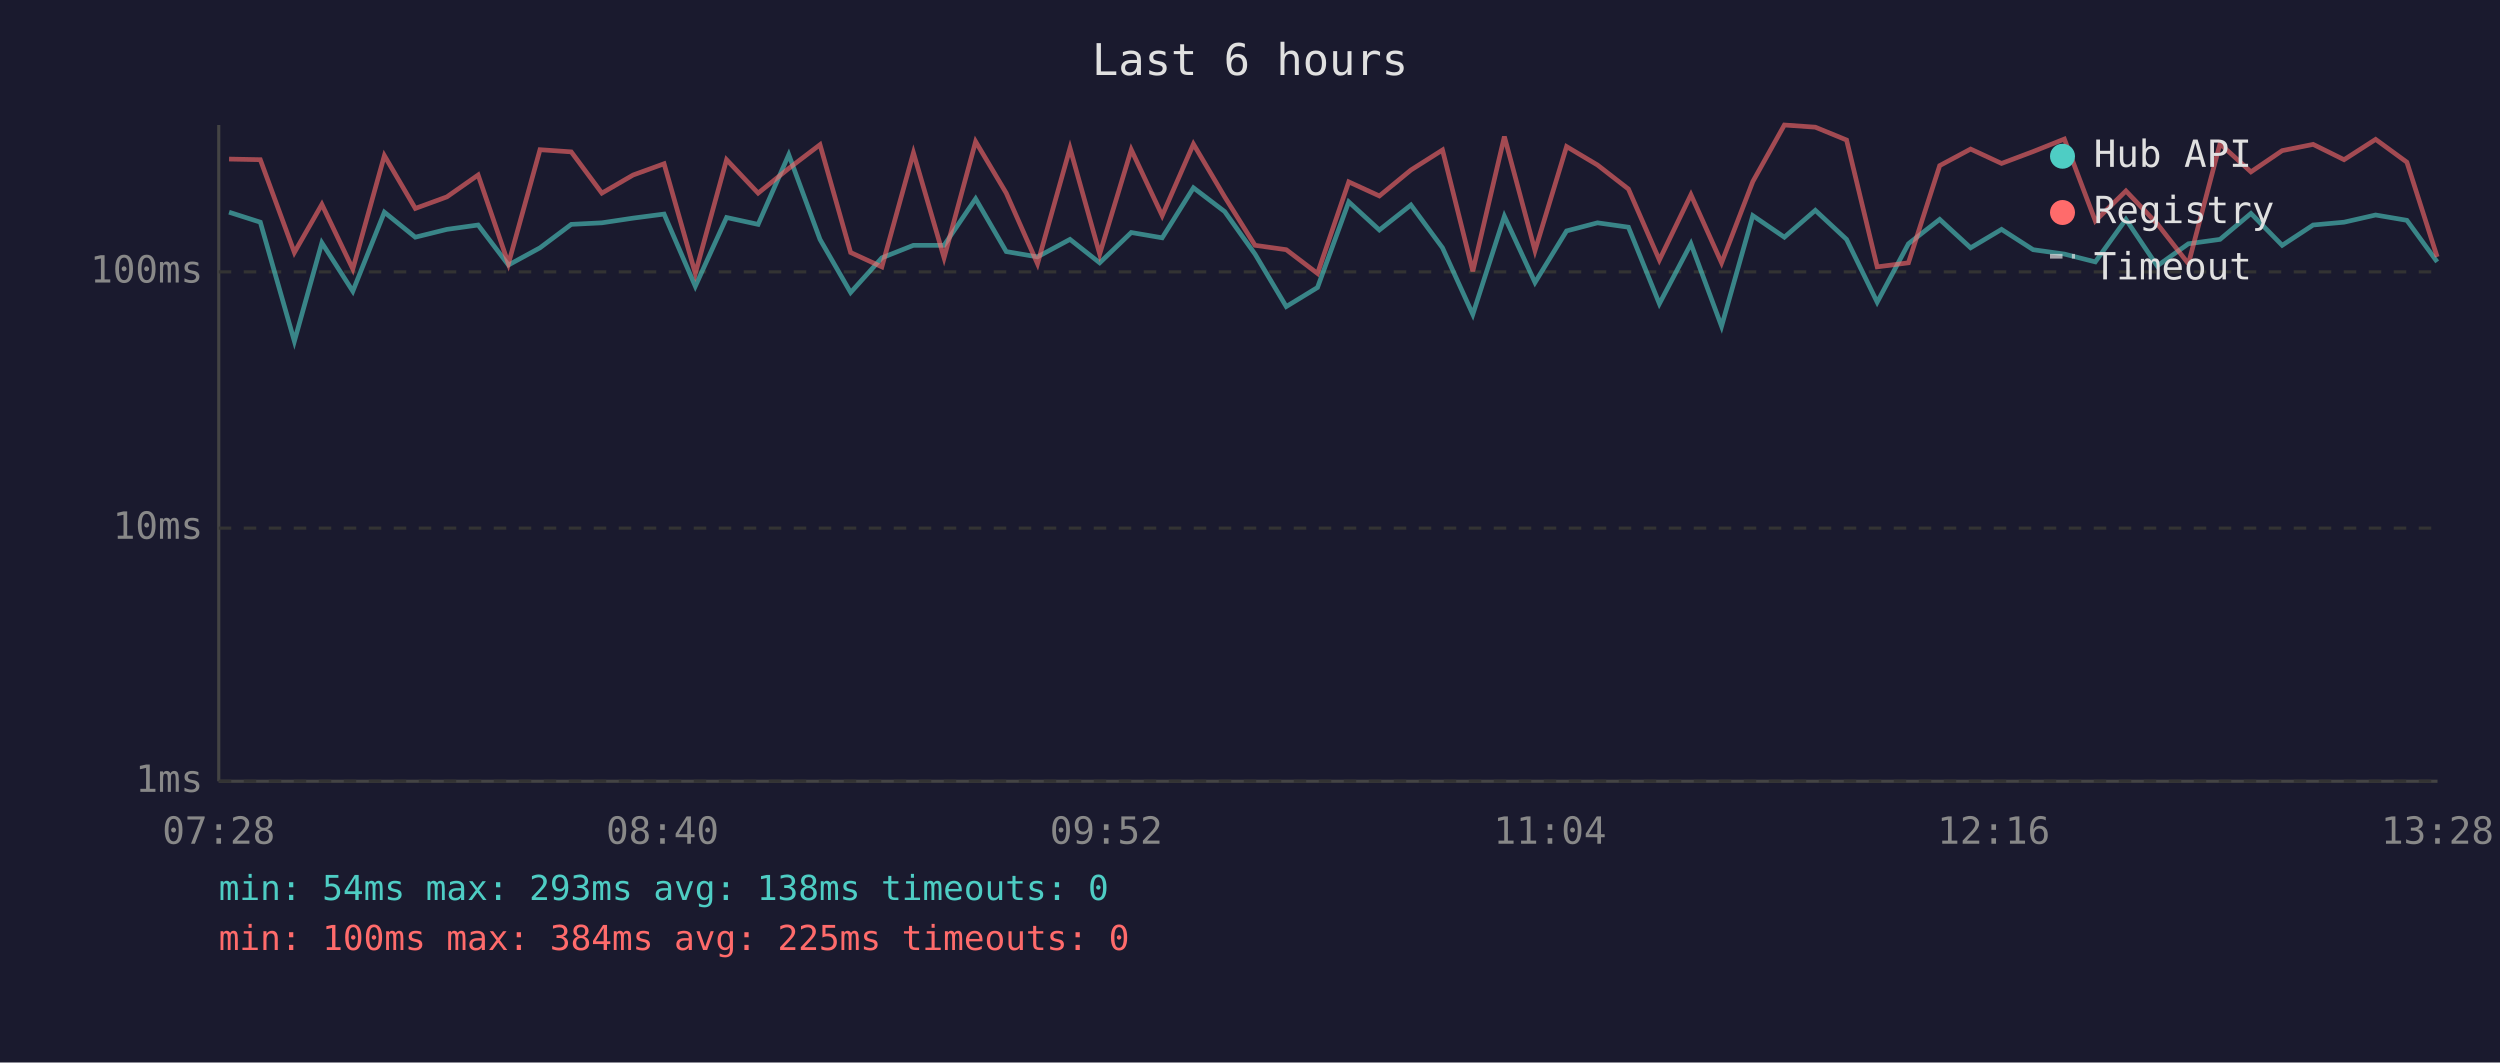
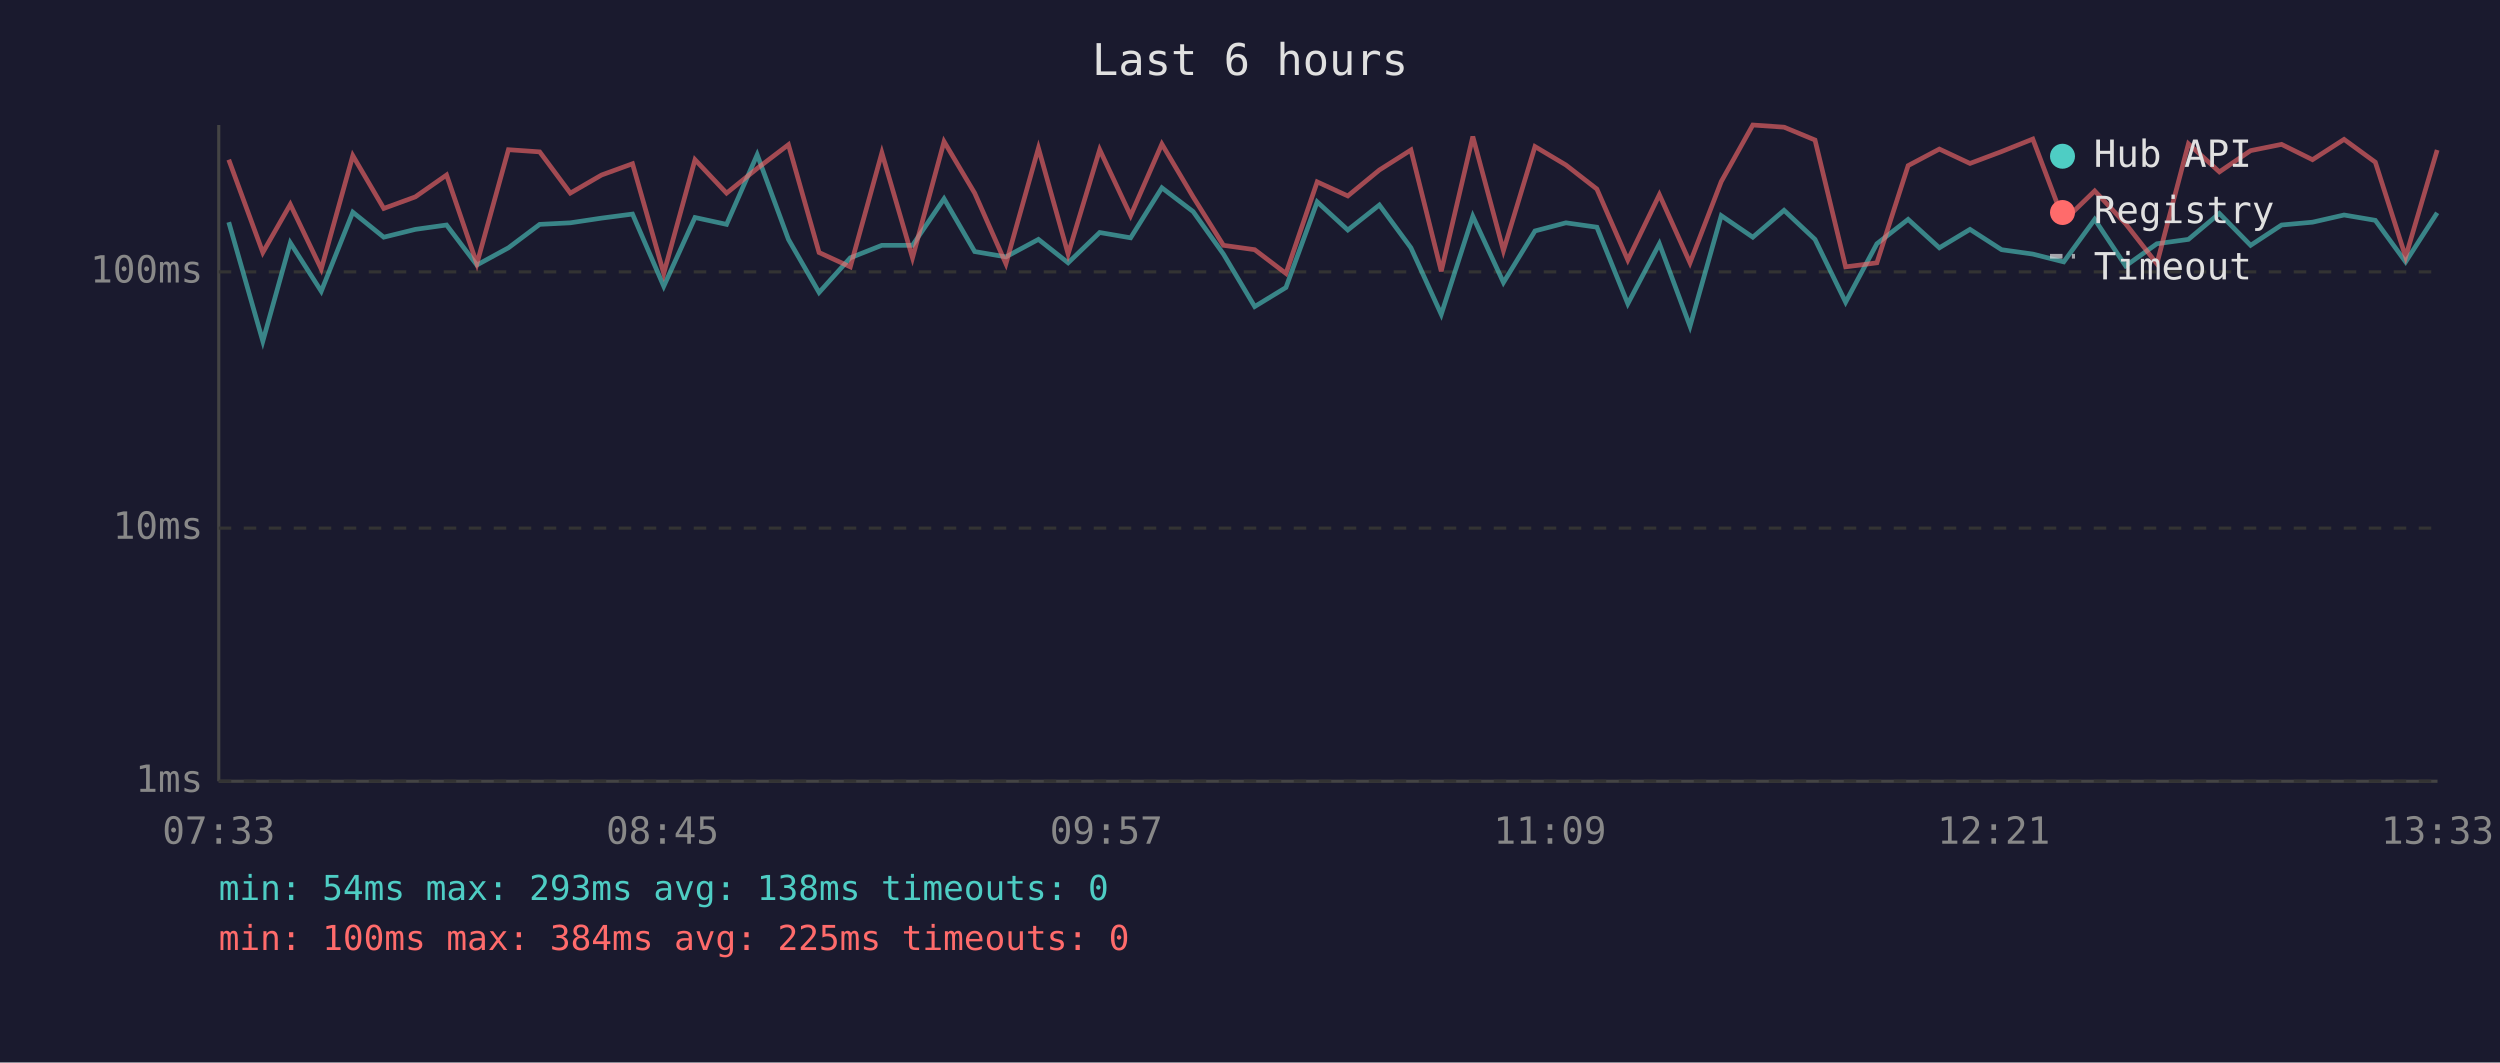
<svg xmlns="http://www.w3.org/2000/svg" viewBox="0 0 800 340" font-family="monospace" font-size="12">
  <rect width="800" height="340" fill="#1a1a2e" />
  <text x="400" y="24" fill="#e0e0e0" font-size="14" text-anchor="middle">Last 6 hours</text>
  <line x1="70" y1="40" x2="70" y2="250" stroke="#444" stroke-width="1" />
  <line x1="70" y1="250" x2="780" y2="250" stroke="#444" stroke-width="1" />
  <line x1="70" y1="250" x2="780" y2="250" stroke="#333" stroke-width="1" stroke-dasharray="4" />
  <text x="65" y="250" fill="#888" text-anchor="end" dominant-baseline="middle">1ms</text>
  <line x1="70" y1="169" x2="780" y2="169" stroke="#333" stroke-width="1" stroke-dasharray="4" />
  <text x="65" y="169" fill="#888" text-anchor="end" dominant-baseline="middle">10ms</text>
  <line x1="70" y1="87" x2="780" y2="87" stroke="#333" stroke-width="1" stroke-dasharray="4" />
  <text x="65" y="87" fill="#888" text-anchor="end" dominant-baseline="middle">100ms</text>
-   <text x="70" y="270" fill="#888" text-anchor="middle">07:28</text>
-   <text x="212" y="270" fill="#888" text-anchor="middle">08:40</text>
-   <text x="354" y="270" fill="#888" text-anchor="middle">09:52</text>
-   <text x="496" y="270" fill="#888" text-anchor="middle">11:04</text>
-   <text x="638" y="270" fill="#888" text-anchor="middle">12:16</text>
-   <text x="780" y="270" fill="#888" text-anchor="middle">13:28</text>
-   <polyline points="73.3,67.9 83.3,71.1 94.2,109.2 103.0,77.7 112.9,93.2 123.0,67.9 132.9,75.9 143.0,73.4 153.0,72.0 162.7,84.8 172.8,79.3 182.8,71.8 192.6,71.3 202.6,69.8 212.5,68.5 222.5,91.6 232.5,69.6 242.6,71.8 252.4,49.5 262.4,76.6 272.2,93.6 282.2,82.5 292.3,78.5 302.1,78.5 312.2,63.6 322.0,80.5 332.0,82.2 342.4,76.6 351.9,84.1 362.0,74.4 371.9,76.1 381.9,60.1 391.9,67.7 401.6,81.3 411.6,98.1 421.6,92.0 431.6,64.6 441.4,73.6 451.5,65.6 461.6,79.3 471.3,100.6 481.4,69.2 491.2,90.4 501.3,73.9 511.2,71.3 521.1,72.7 531.0,97.2 541.1,78.0 550.9,104.4 560.9,69.0 571.0,75.9 580.9,67.3 590.9,76.6 600.7,96.7 610.7,78.0 620.7,70.2 630.6,79.3 640.5,73.4 650.6,79.9 660.6,81.3 670.5,83.8 680.3,70.2 690.3,85.1 700.3,78.0 710.4,76.6 720.3,68.3 730.3,78.5 740.2,72.0 750.1,71.1 760.2,68.8 770.2,70.5 779.9,83.8" fill="none" stroke="#4ecdc4" stroke-width="1.5" opacity="0.6" />
-   <polyline points="73.3,50.9 83.3,51.1 94.2,80.8 103.0,65.4 112.9,86.1 123.0,49.8 132.9,66.7 143.0,63.0 153.0,56.0 162.7,84.4 172.8,47.9 182.8,48.6 192.6,61.8 202.6,56.0 212.5,52.4 222.5,87.5 232.5,51.1 242.6,61.8 252.4,53.9 262.4,46.3 272.2,80.8 282.2,85.4 292.3,48.9 302.1,82.5 312.2,45.3 322.0,61.8 332.0,84.4 342.4,47.4 351.9,81.3 362.0,47.9 371.9,69.0 381.9,46.1 391.9,63.0 401.6,78.5 411.6,79.9 421.6,87.5 431.6,58.2 441.4,62.7 451.5,54.4 461.6,48.0 471.3,86.8 481.4,43.7 491.2,80.2 501.3,46.9 511.2,52.8 521.1,60.5 531.0,83.2 541.1,62.3 550.9,84.1 560.9,58.1 571.0,40.0 580.9,40.7 590.9,44.8 600.7,85.4 610.7,84.1 620.7,53.0 630.6,47.7 640.5,52.3 650.6,48.5 660.6,44.5 670.5,70.7 680.3,61.1 690.3,71.6 700.3,84.4 710.4,46.0 720.3,55.0 730.3,48.2 740.2,46.2 750.1,51.1 760.2,44.6 770.2,51.9 779.9,82.2" fill="none" stroke="#ff6b6b" stroke-width="1.5" opacity="0.6" />
+   <text x="70" y="270" fill="#888" text-anchor="middle">07:33</text>
+   <text x="212" y="270" fill="#888" text-anchor="middle">08:45</text>
+   <text x="354" y="270" fill="#888" text-anchor="middle">09:57</text>
+   <text x="496" y="270" fill="#888" text-anchor="middle">11:09</text>
+   <text x="638" y="270" fill="#888" text-anchor="middle">12:21</text>
+   <text x="780" y="270" fill="#888" text-anchor="middle">13:33</text>
+   <polyline points="73.2,71.1 84.1,109.2 92.9,77.7 102.8,93.2 112.9,67.9 122.8,75.9 132.9,73.4 142.9,72.0 152.6,84.8 162.7,79.3 172.7,71.8 182.5,71.3 192.5,69.8 202.4,68.5 212.4,91.6 222.4,69.6 232.5,71.8 242.3,49.5 252.3,76.6 262.1,93.6 272.1,82.5 282.2,78.5 292.0,78.5 302.1,63.6 311.9,80.5 321.9,82.2 332.3,76.6 341.8,84.1 351.9,74.4 361.8,76.1 371.8,60.1 381.8,67.7 391.5,81.3 401.5,98.1 411.5,92.0 421.5,64.6 431.3,73.6 441.4,65.6 451.5,79.3 461.2,100.6 471.3,69.2 481.1,90.4 491.2,73.9 501.1,71.3 511.0,72.7 520.9,97.2 531.0,78.0 540.8,104.4 550.8,69.0 560.9,75.9 570.9,67.3 580.8,76.6 590.6,96.7 600.6,78.0 610.6,70.2 620.6,79.3 630.4,73.4 640.5,79.9 650.5,81.3 660.4,83.8 670.3,70.2 680.2,85.1 690.2,78.0 700.3,76.6 710.2,68.3 720.2,78.5 730.1,72.0 740.0,71.1 750.1,68.8 760.1,70.5 769.8,83.8 779.9,68.1" fill="none" stroke="#4ecdc4" stroke-width="1.5" opacity="0.6" />
+   <polyline points="73.2,51.1 84.1,80.8 92.9,65.4 102.8,86.1 112.9,49.8 122.8,66.7 132.9,63.0 142.9,56.0 152.6,84.4 162.7,47.9 172.7,48.6 182.5,61.8 192.5,56.0 202.4,52.4 212.4,87.5 222.4,51.1 232.5,61.8 242.3,53.9 252.3,46.3 262.1,80.8 272.1,85.4 282.2,48.9 292.0,82.5 302.1,45.3 311.9,61.8 321.9,84.4 332.3,47.4 341.8,81.3 351.9,47.9 361.8,69.0 371.8,46.1 381.8,63.0 391.5,78.5 401.5,79.9 411.5,87.5 421.5,58.2 431.3,62.7 441.4,54.4 451.5,48.0 461.2,86.8 471.3,43.7 481.1,80.2 491.2,46.9 501.1,52.8 511.0,60.5 520.9,83.2 531.0,62.3 540.8,84.1 550.8,58.1 560.9,40.0 570.9,40.7 580.8,44.8 590.6,85.4 600.6,84.1 610.6,53.0 620.6,47.7 630.4,52.3 640.5,48.5 650.5,44.5 660.4,70.7 670.3,61.1 680.2,71.6 690.2,84.4 700.3,46.0 710.2,55.0 720.2,48.2 730.1,46.2 740.0,51.1 750.1,44.6 760.1,51.9 769.8,82.2 779.9,48.0" fill="none" stroke="#ff6b6b" stroke-width="1.5" opacity="0.6" />
  <circle cx="660" cy="50" r="4" fill="#4ecdc4" />
  <text x="670" y="50" fill="#e0e0e0" dominant-baseline="middle">Hub API</text>
  <circle cx="660" cy="68" r="4" fill="#ff6b6b" />
  <text x="670" y="68" fill="#e0e0e0" dominant-baseline="middle">Registry</text>
  <line x1="656" y1="82" x2="664" y2="82" stroke="#e0e0e0" stroke-width="1.5" stroke-dasharray="4,3" opacity="0.7" />
  <text x="670" y="86" fill="#e0e0e0" dominant-baseline="middle">Timeout</text>
  <text x="70" y="288" fill="#4ecdc4" font-size="11">min: 54ms  max: 293ms  avg: 138ms  timeouts: 0</text>
  <text x="70" y="304" fill="#ff6b6b" font-size="11">min: 100ms  max: 384ms  avg: 225ms  timeouts: 0</text>
</svg>
